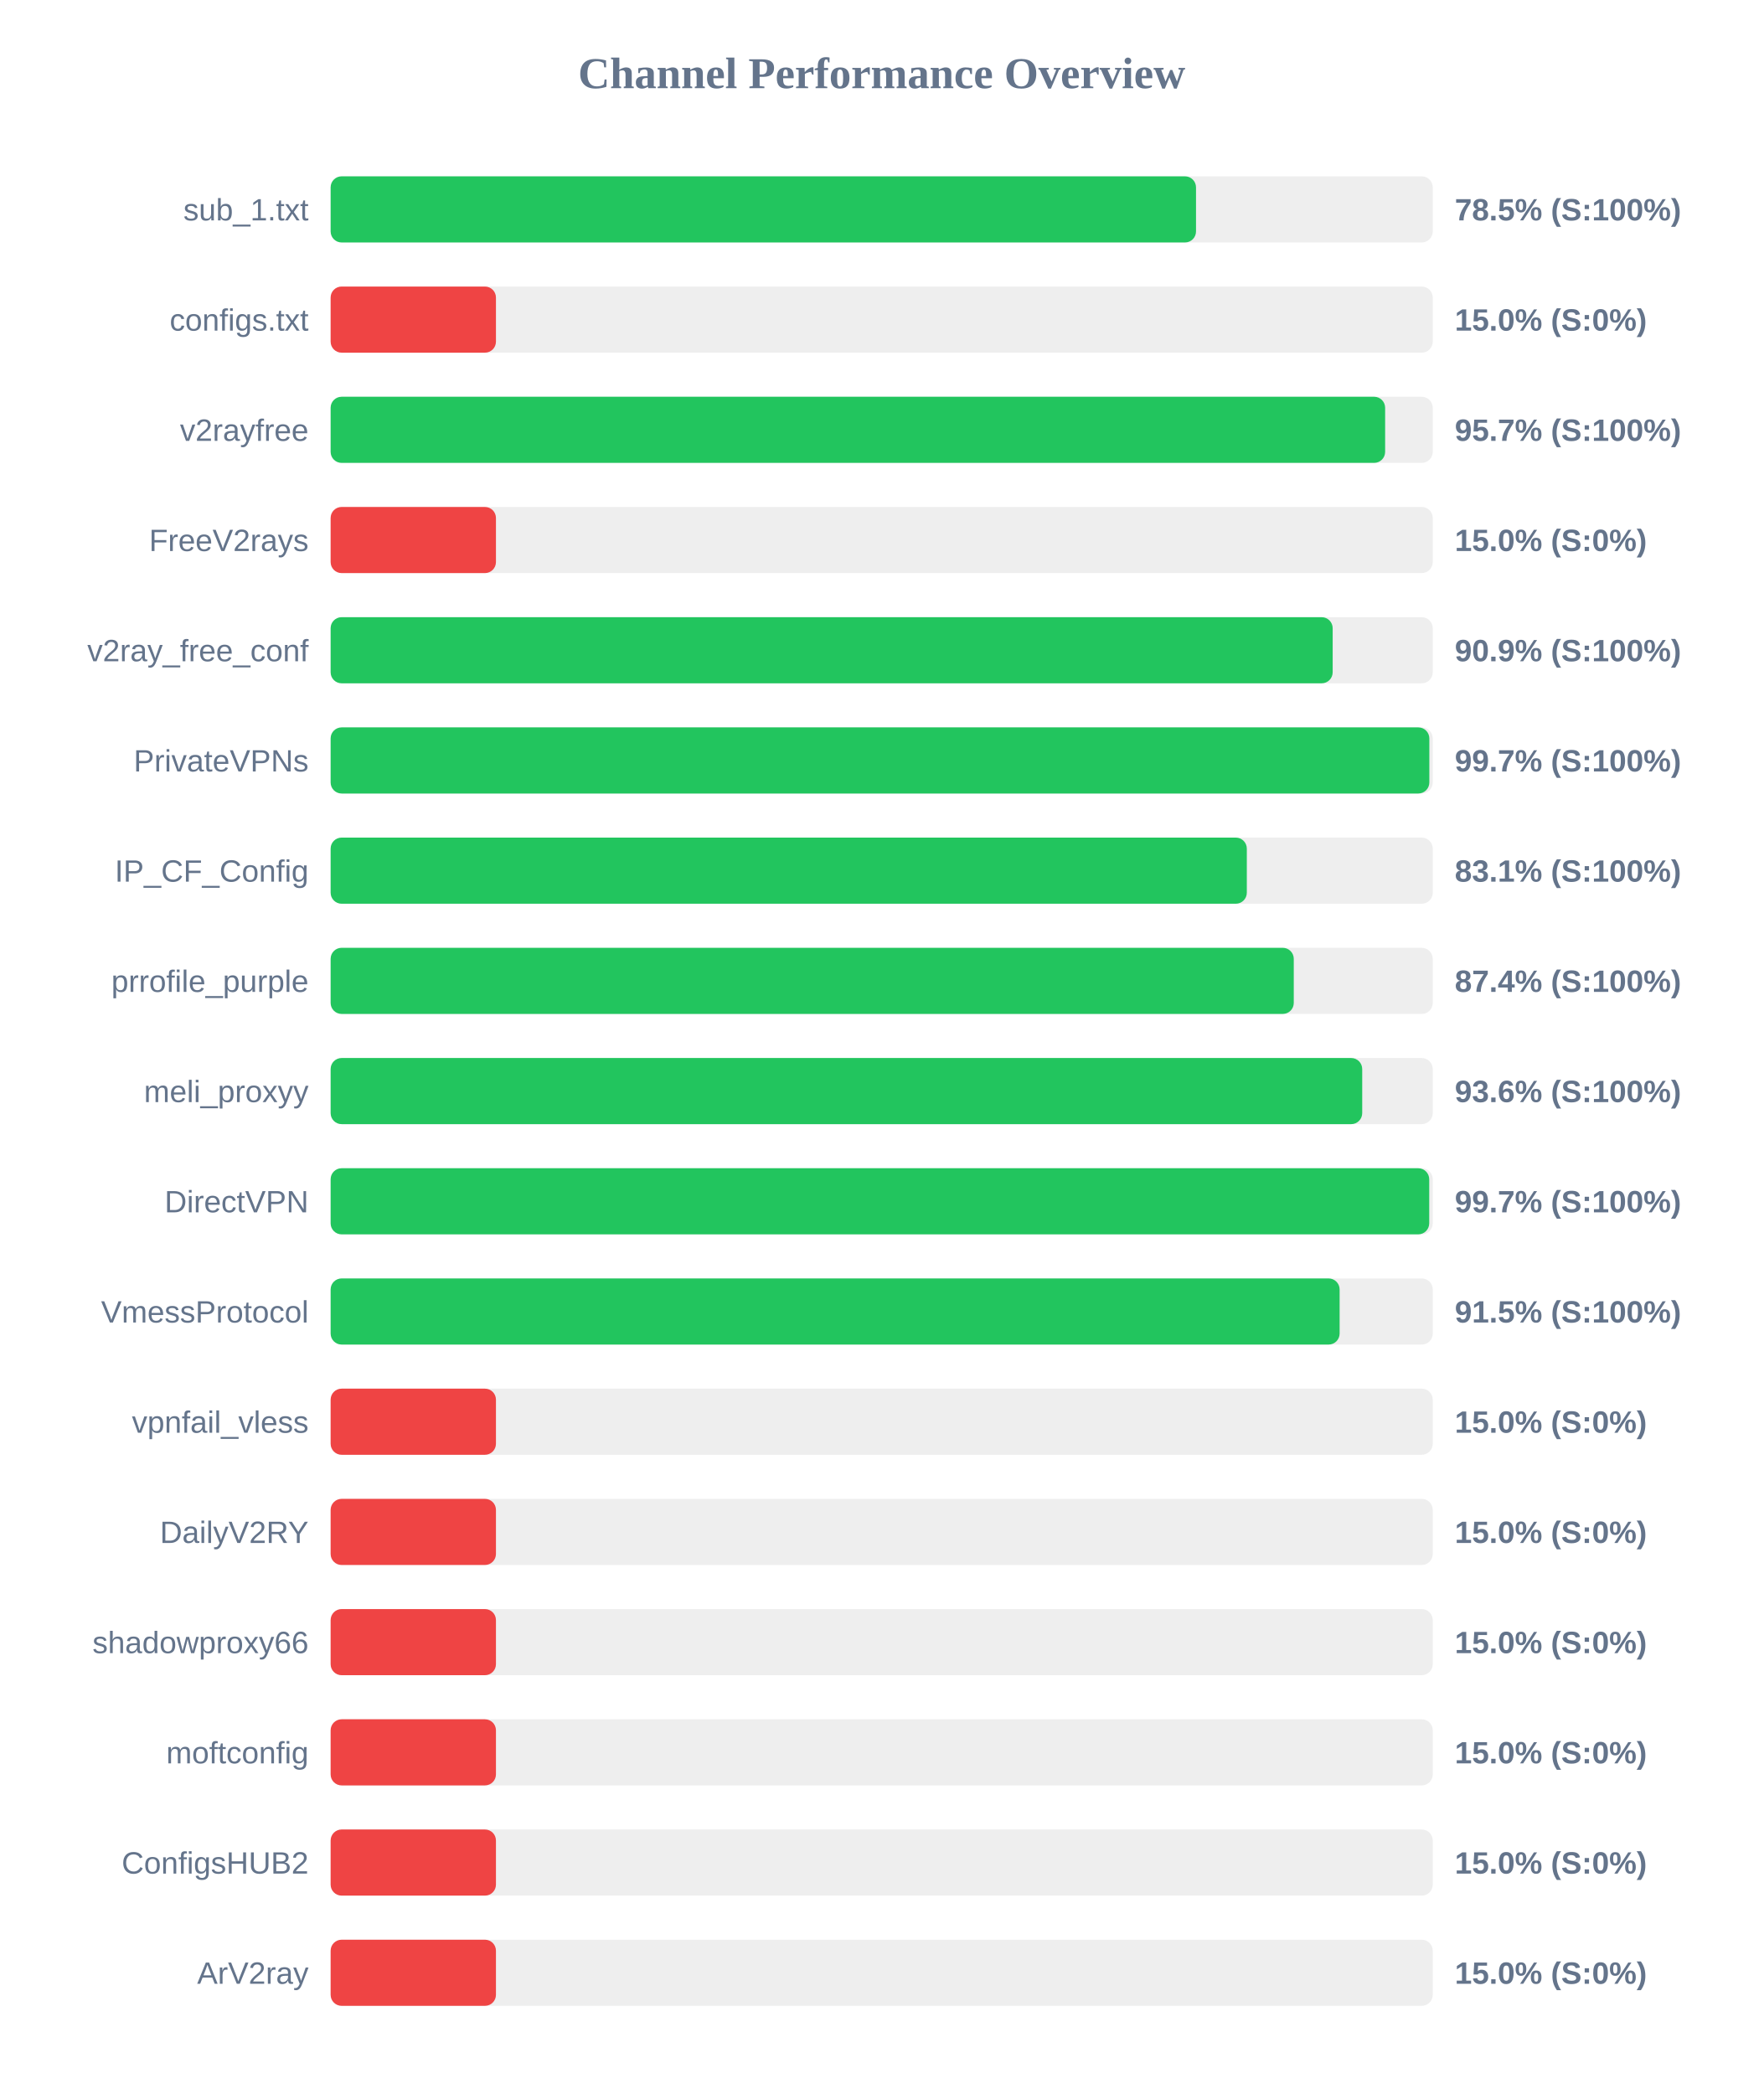
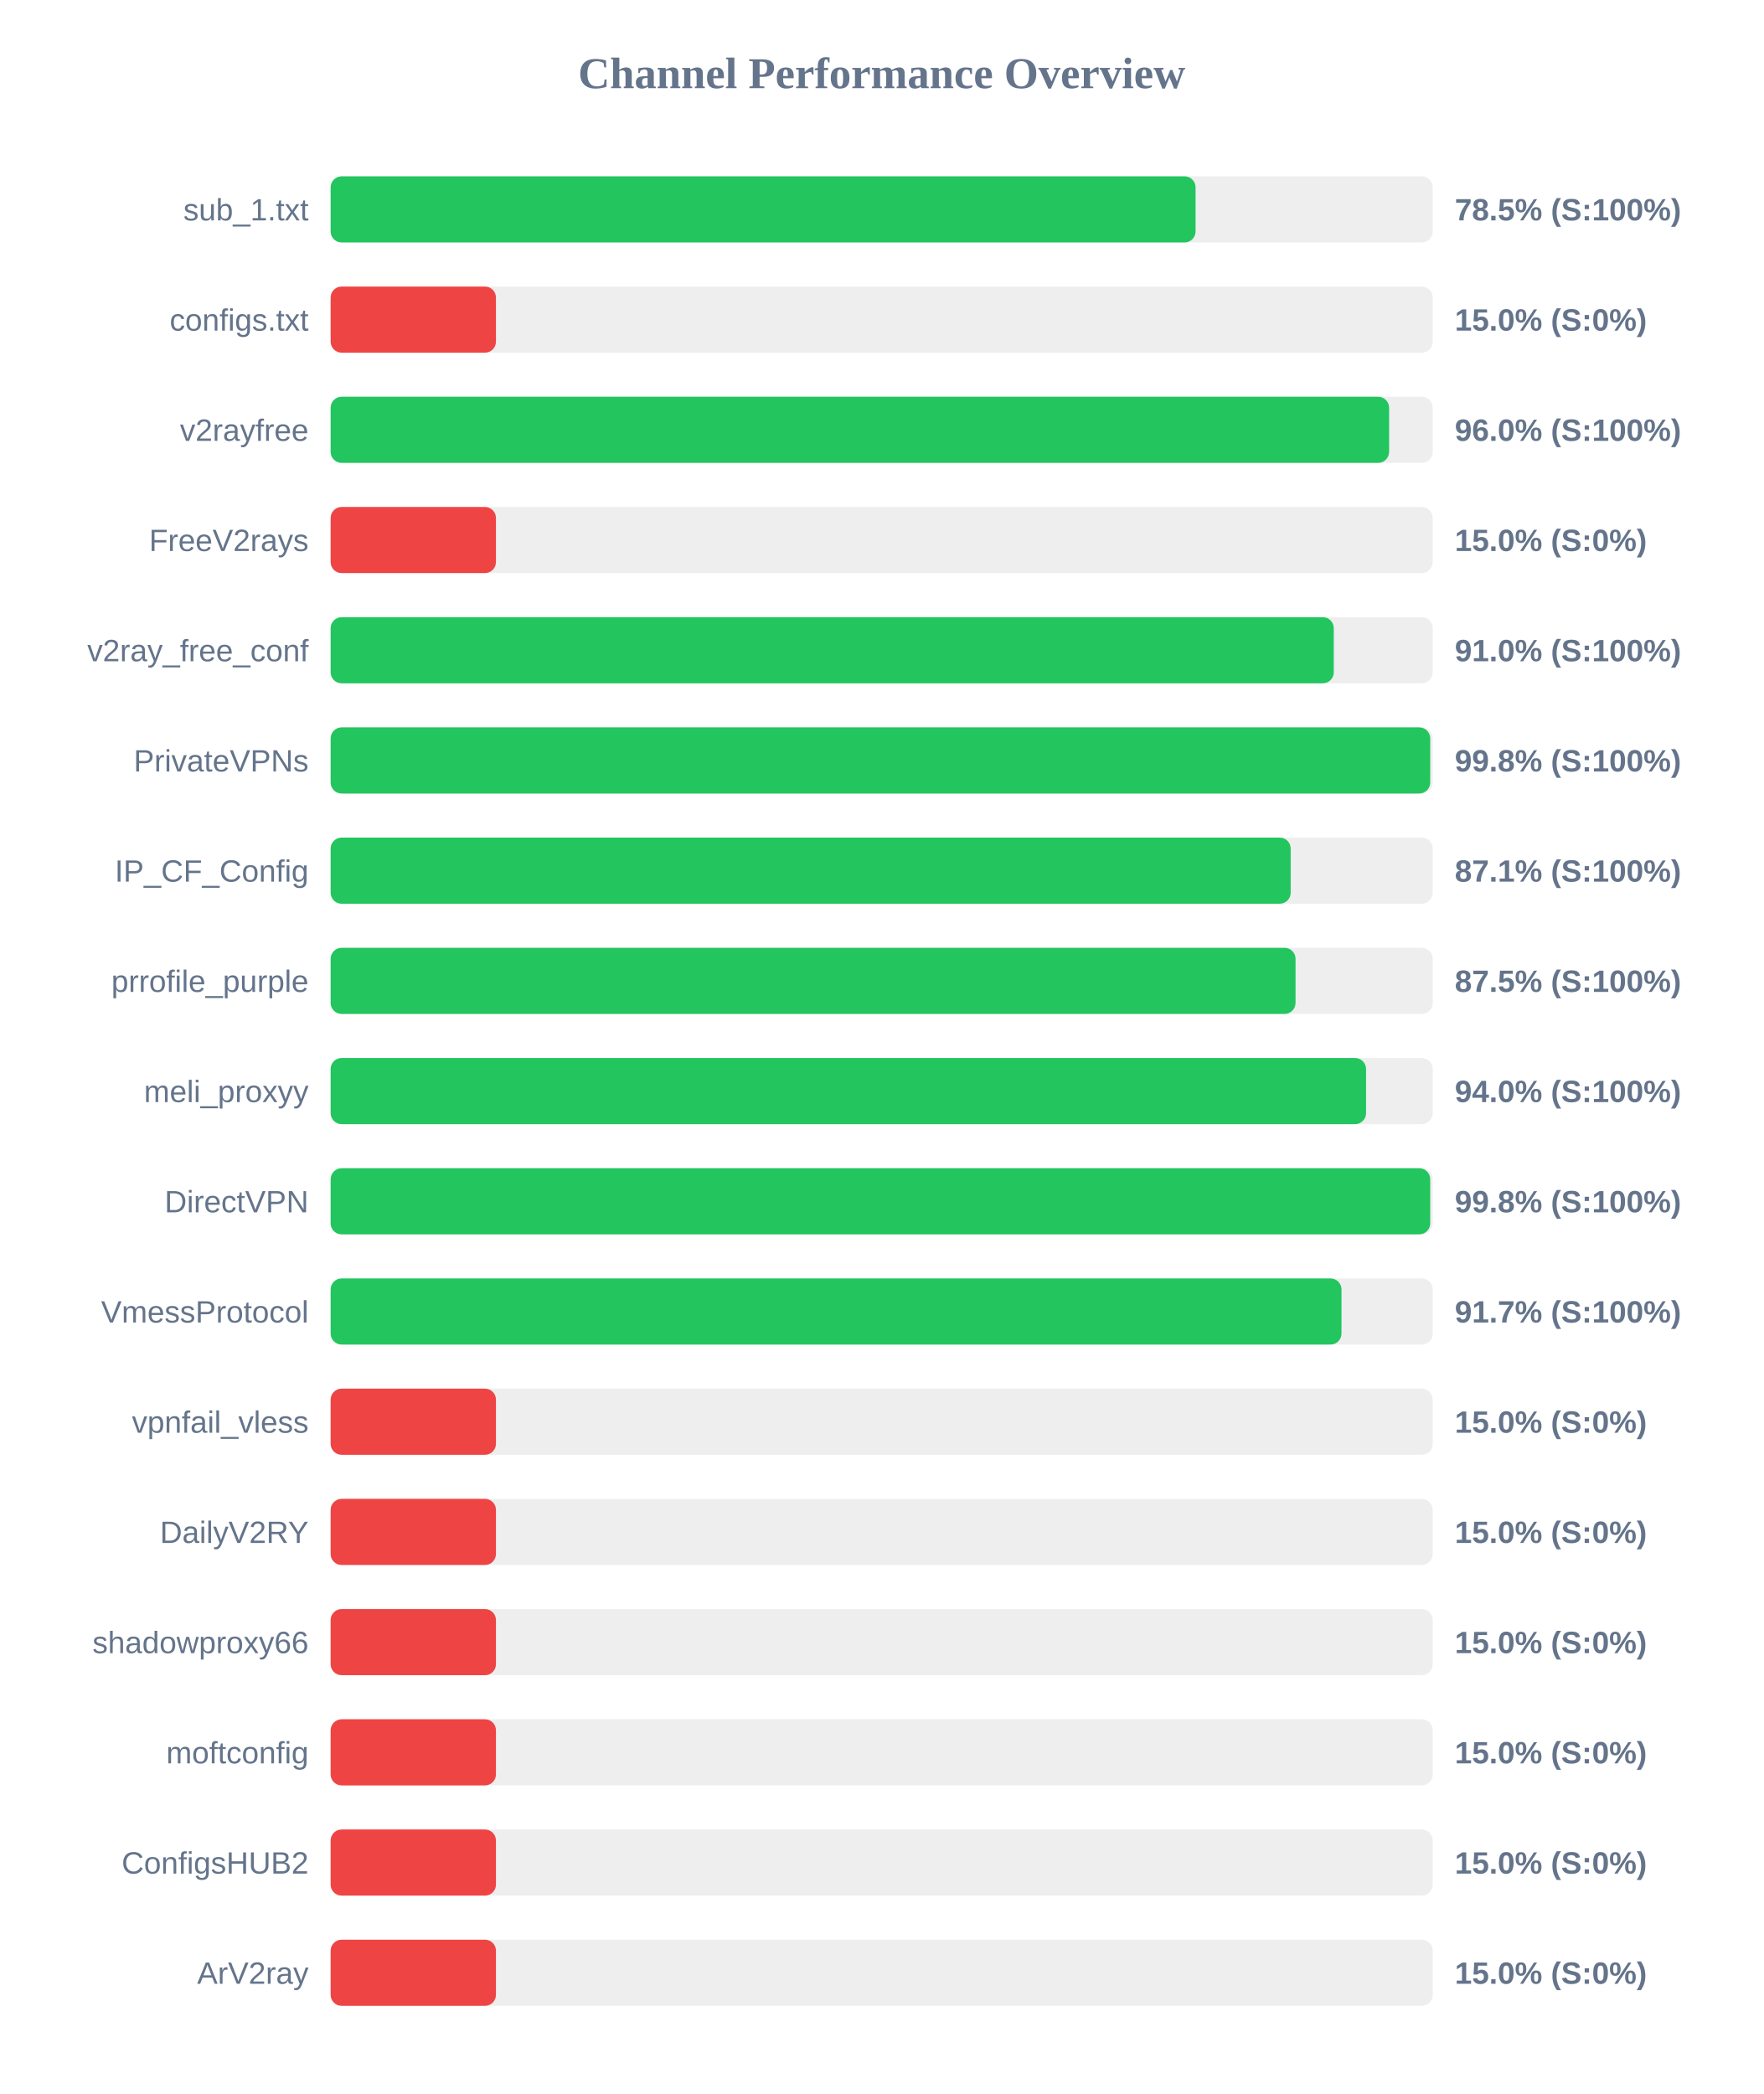
<svg xmlns="http://www.w3.org/2000/svg" width="800" height="950" version="1.1">
  <style>
        .row { font: 14px Arial; fill: #64748b; }
        .score { font: bold 14px Arial; fill: #64748b; }
    </style>
  <text x="400" y="40" text-anchor="middle" font-size="20px" font-weight="bold" fill="#64748b">Channel Performance Overview</text>
  <rect x="150" y="80" width="500" height="30" fill="#eee" rx="5" />
-   <rect x="150" y="80" width="392.6" height="30" fill="#22c55e" rx="5" />
+   <rect x="150" y="80" width="392.4" height="30" fill="#22c55e" rx="5" />
  <text x="140" y="100" text-anchor="end" class="row">sub_1.txt</text>
  <text x="660" y="100" text-anchor="start" class="score">78.5% (S:100%)</text>
  <rect x="150" y="130" width="500" height="30" fill="#eee" rx="5" />
  <rect x="150" y="130" width="75.0" height="30" fill="#ef4444" rx="5" />
  <text x="140" y="150" text-anchor="end" class="row">configs.txt</text>
  <text x="660" y="150" text-anchor="start" class="score">15.0% (S:0%)</text>
  <rect x="150" y="180" width="500" height="30" fill="#eee" rx="5" />
-   <rect x="150" y="180" width="478.4" height="30" fill="#22c55e" rx="5" />
+   <rect x="150" y="180" width="480.2" height="30" fill="#22c55e" rx="5" />
  <text x="140" y="200" text-anchor="end" class="row">v2rayfree</text>
-   <text x="660" y="200" text-anchor="start" class="score">95.7% (S:100%)</text>
+   <text x="660" y="200" text-anchor="start" class="score">96.0% (S:100%)</text>
  <rect x="150" y="230" width="500" height="30" fill="#eee" rx="5" />
  <rect x="150" y="230" width="75.0" height="30" fill="#ef4444" rx="5" />
  <text x="140" y="250" text-anchor="end" class="row">FreeV2rays</text>
  <text x="660" y="250" text-anchor="start" class="score">15.0% (S:0%)</text>
  <rect x="150" y="280" width="500" height="30" fill="#eee" rx="5" />
-   <rect x="150" y="280" width="454.6" height="30" fill="#22c55e" rx="5" />
+   <rect x="150" y="280" width="455.1" height="30" fill="#22c55e" rx="5" />
  <text x="140" y="300" text-anchor="end" class="row">v2ray_free_conf</text>
-   <text x="660" y="300" text-anchor="start" class="score">90.9% (S:100%)</text>
+   <text x="660" y="300" text-anchor="start" class="score">91.0% (S:100%)</text>
  <rect x="150" y="330" width="500" height="30" fill="#eee" rx="5" />
-   <rect x="150" y="330" width="498.45" height="30" fill="#22c55e" rx="5" />
+   <rect x="150" y="330" width="498.85" height="30" fill="#22c55e" rx="5" />
  <text x="140" y="350" text-anchor="end" class="row">PrivateVPNs</text>
-   <text x="660" y="350" text-anchor="start" class="score">99.7% (S:100%)</text>
+   <text x="660" y="350" text-anchor="start" class="score">99.8% (S:100%)</text>
  <rect x="150" y="380" width="500" height="30" fill="#eee" rx="5" />
-   <rect x="150" y="380" width="415.65" height="30" fill="#22c55e" rx="5" />
+   <rect x="150" y="380" width="435.55" height="30" fill="#22c55e" rx="5" />
  <text x="140" y="400" text-anchor="end" class="row">IP_CF_Config</text>
-   <text x="660" y="400" text-anchor="start" class="score">83.1% (S:100%)</text>
+   <text x="660" y="400" text-anchor="start" class="score">87.1% (S:100%)</text>
  <rect x="150" y="430" width="500" height="30" fill="#eee" rx="5" />
-   <rect x="150" y="430" width="436.95" height="30" fill="#22c55e" rx="5" />
+   <rect x="150" y="430" width="437.75" height="30" fill="#22c55e" rx="5" />
  <text x="140" y="450" text-anchor="end" class="row">prrofile_purple</text>
-   <text x="660" y="450" text-anchor="start" class="score">87.4% (S:100%)</text>
+   <text x="660" y="450" text-anchor="start" class="score">87.5% (S:100%)</text>
  <rect x="150" y="480" width="500" height="30" fill="#eee" rx="5" />
-   <rect x="150" y="480" width="468.0" height="30" fill="#22c55e" rx="5" />
+   <rect x="150" y="480" width="469.75" height="30" fill="#22c55e" rx="5" />
  <text x="140" y="500" text-anchor="end" class="row">meli_proxyy</text>
-   <text x="660" y="500" text-anchor="start" class="score">93.6% (S:100%)</text>
+   <text x="660" y="500" text-anchor="start" class="score">94.0% (S:100%)</text>
  <rect x="150" y="530" width="500" height="30" fill="#eee" rx="5" />
-   <rect x="150" y="530" width="498.4" height="30" fill="#22c55e" rx="5" />
+   <rect x="150" y="530" width="498.85" height="30" fill="#22c55e" rx="5" />
  <text x="140" y="550" text-anchor="end" class="row">DirectVPN</text>
-   <text x="660" y="550" text-anchor="start" class="score">99.7% (S:100%)</text>
+   <text x="660" y="550" text-anchor="start" class="score">99.8% (S:100%)</text>
  <rect x="150" y="580" width="500" height="30" fill="#eee" rx="5" />
-   <rect x="150" y="580" width="457.75" height="30" fill="#22c55e" rx="5" />
+   <rect x="150" y="580" width="458.6" height="30" fill="#22c55e" rx="5" />
  <text x="140" y="600" text-anchor="end" class="row">VmessProtocol</text>
-   <text x="660" y="600" text-anchor="start" class="score">91.5% (S:100%)</text>
+   <text x="660" y="600" text-anchor="start" class="score">91.7% (S:100%)</text>
  <rect x="150" y="630" width="500" height="30" fill="#eee" rx="5" />
  <rect x="150" y="630" width="75.0" height="30" fill="#ef4444" rx="5" />
  <text x="140" y="650" text-anchor="end" class="row">vpnfail_vless</text>
  <text x="660" y="650" text-anchor="start" class="score">15.0% (S:0%)</text>
  <rect x="150" y="680" width="500" height="30" fill="#eee" rx="5" />
  <rect x="150" y="680" width="75.0" height="30" fill="#ef4444" rx="5" />
  <text x="140" y="700" text-anchor="end" class="row">DailyV2RY</text>
  <text x="660" y="700" text-anchor="start" class="score">15.0% (S:0%)</text>
  <rect x="150" y="730" width="500" height="30" fill="#eee" rx="5" />
  <rect x="150" y="730" width="75.0" height="30" fill="#ef4444" rx="5" />
  <text x="140" y="750" text-anchor="end" class="row">shadowproxy66</text>
  <text x="660" y="750" text-anchor="start" class="score">15.0% (S:0%)</text>
  <rect x="150" y="780" width="500" height="30" fill="#eee" rx="5" />
  <rect x="150" y="780" width="75.0" height="30" fill="#ef4444" rx="5" />
  <text x="140" y="800" text-anchor="end" class="row">moftconfig</text>
  <text x="660" y="800" text-anchor="start" class="score">15.0% (S:0%)</text>
  <rect x="150" y="830" width="500" height="30" fill="#eee" rx="5" />
  <rect x="150" y="830" width="75.0" height="30" fill="#ef4444" rx="5" />
  <text x="140" y="850" text-anchor="end" class="row">ConfigsHUB2</text>
  <text x="660" y="850" text-anchor="start" class="score">15.0% (S:0%)</text>
  <rect x="150" y="880" width="500" height="30" fill="#eee" rx="5" />
  <rect x="150" y="880" width="75.0" height="30" fill="#ef4444" rx="5" />
  <text x="140" y="900" text-anchor="end" class="row">ArV2ray</text>
  <text x="660" y="900" text-anchor="start" class="score">15.0% (S:0%)</text>
</svg>
